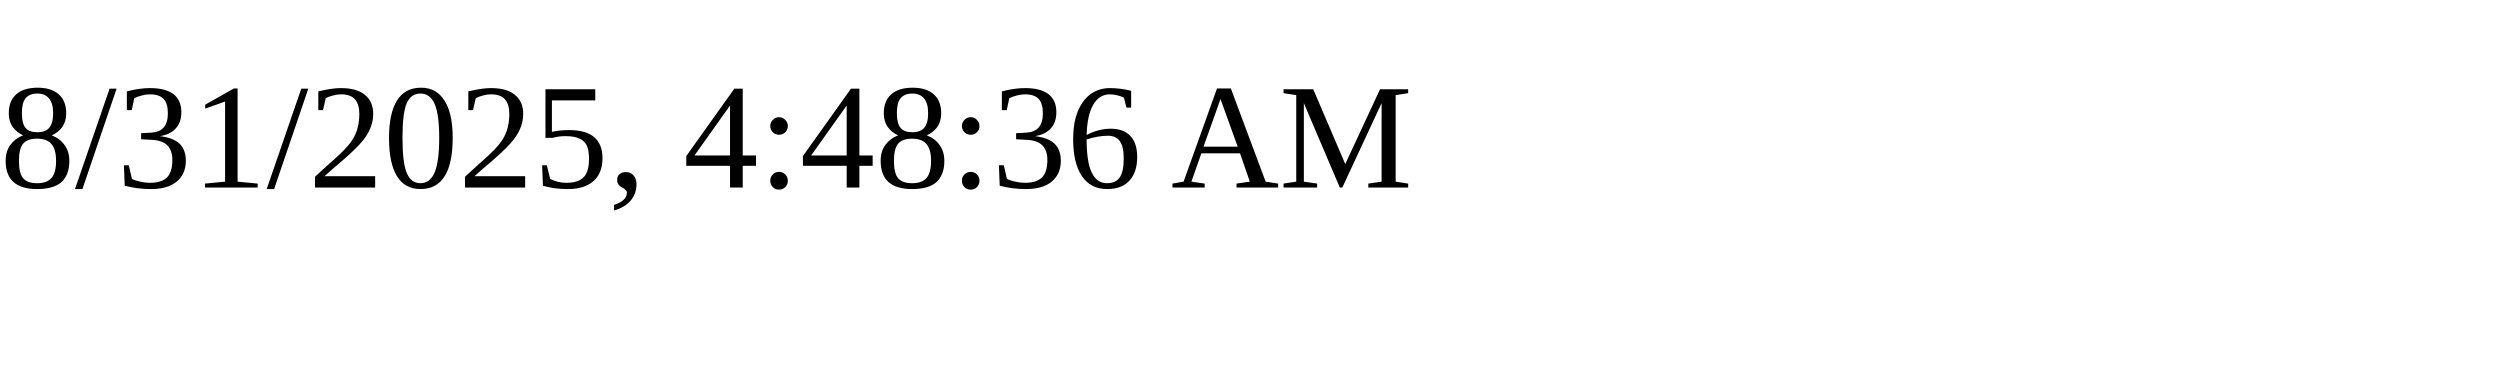
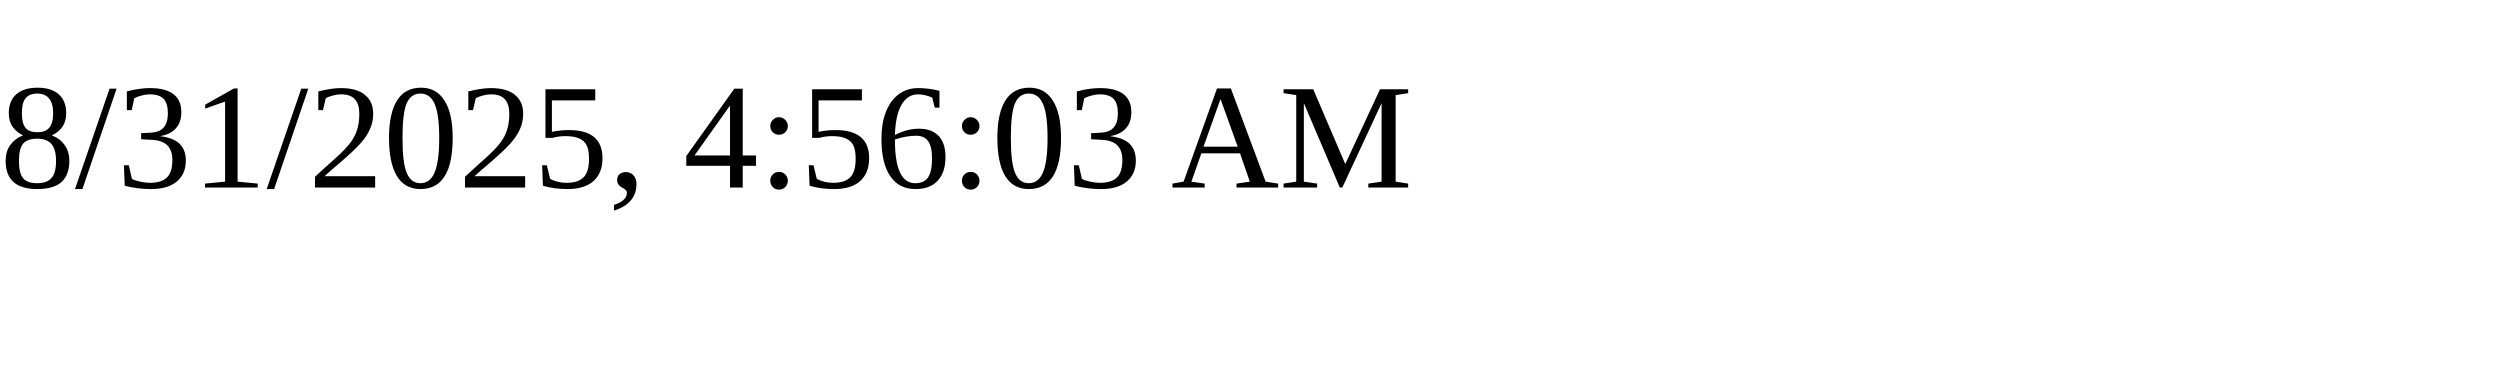
<svg xmlns="http://www.w3.org/2000/svg" height="30" width="200">
-   <text x="0" y="15">8/31/2025, 4:48:36 AM</text>
+   <text x="0" y="15">8/31/2025, 4:56:03 AM</text>
</svg>
